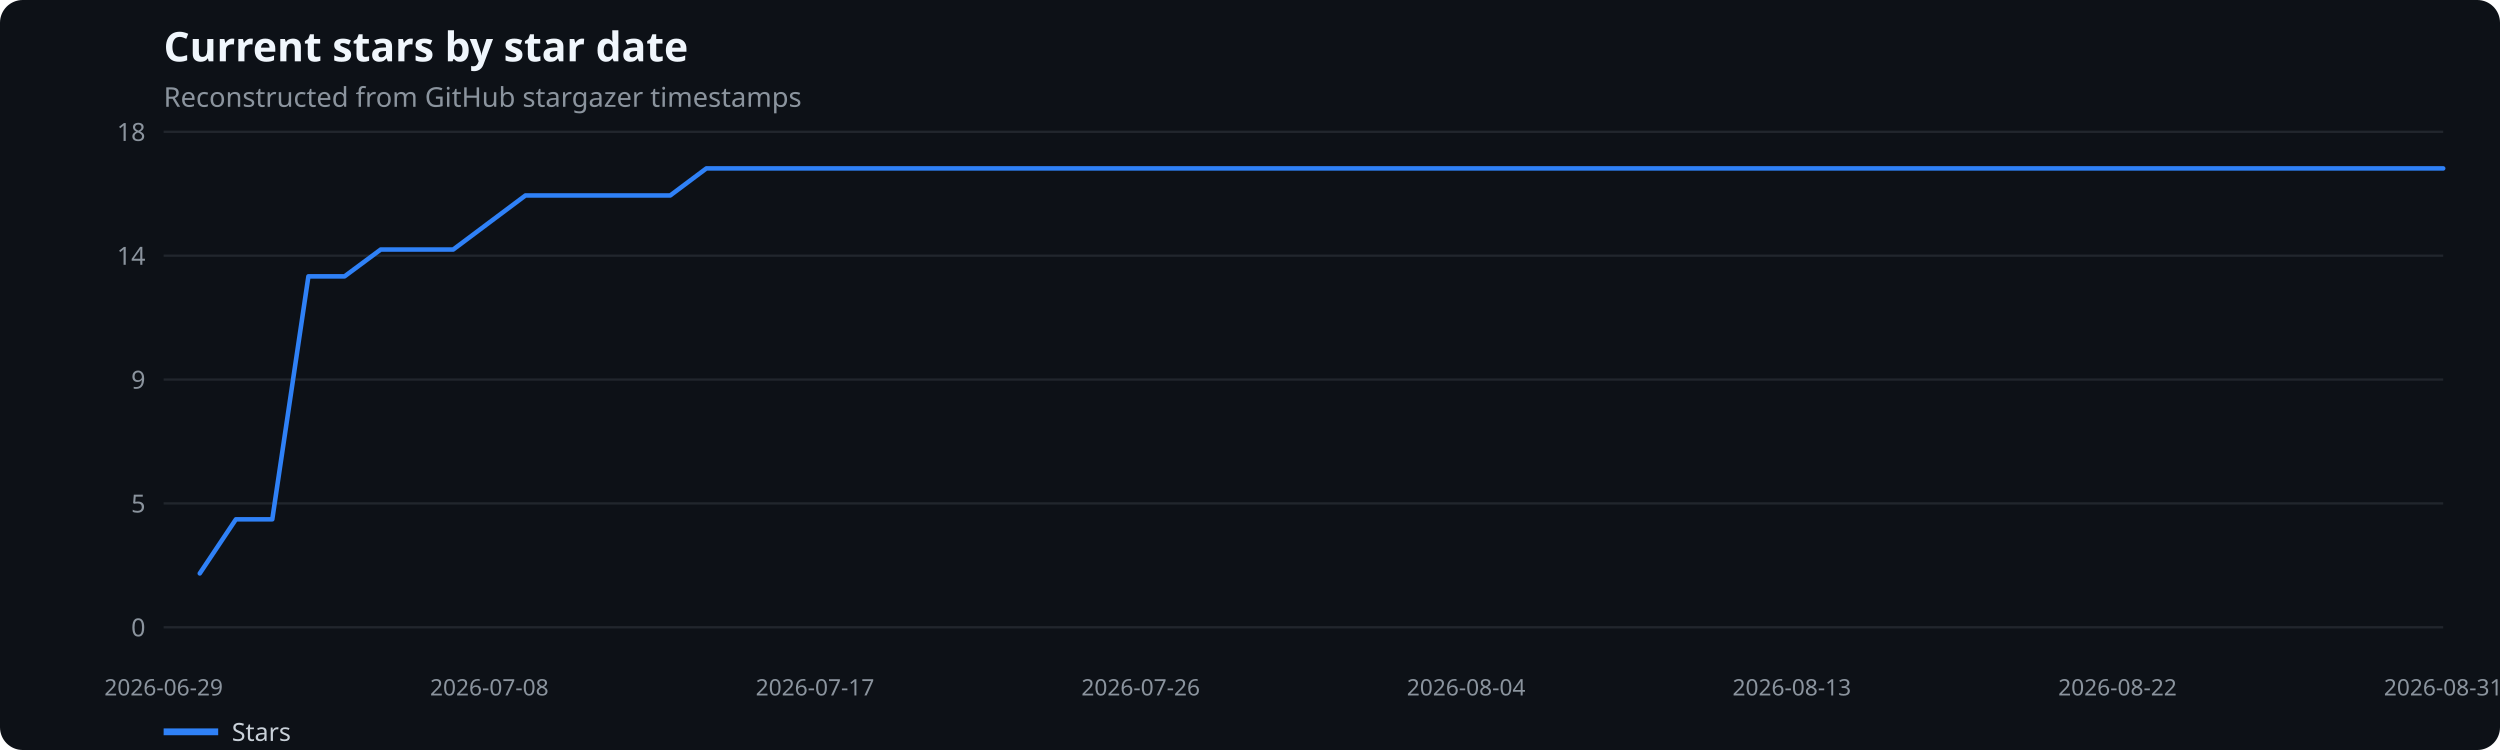
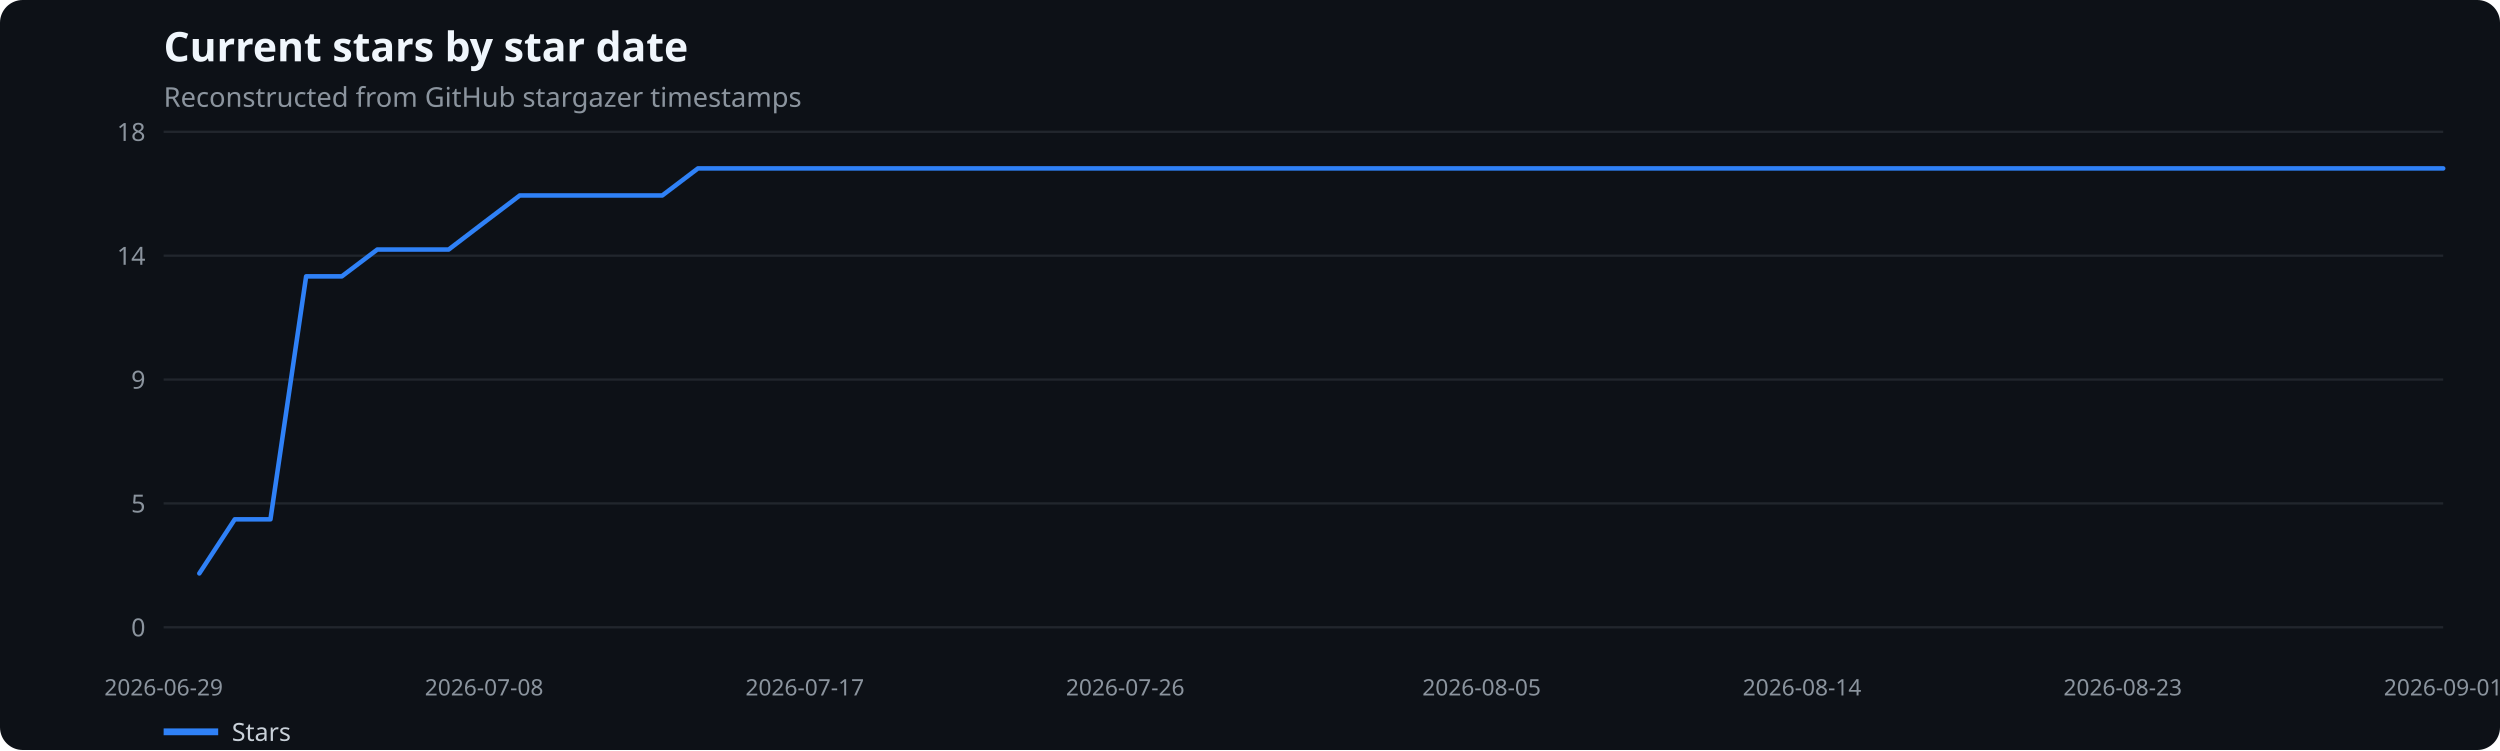
<svg xmlns="http://www.w3.org/2000/svg" width="1100" height="330" viewBox="0 0 1100 330" role="img" aria-label="Current stars by star date">
  <rect width="100%" height="100%" fill="#0d1117" rx="10" />
  <text x="72" y="27" fill="#f0f6fc" font-family="system-ui,sans-serif" font-size="18" font-weight="600">Current stars by star date</text>
  <text x="72" y="47" fill="#8b949e" font-family="system-ui,sans-serif" font-size="12">Reconstructed from GitHub stargazer timestamps</text>
  <line x1="72" x2="1075" y1="276.0" y2="276.0" stroke="#21262d" />
  <text x="64" y="280.0" text-anchor="end" fill="#8b949e" font-family="system-ui,sans-serif" font-size="11">0</text>
  <line x1="72" x2="1075" y1="221.5" y2="221.5" stroke="#21262d" />
  <text x="64" y="225.5" text-anchor="end" fill="#8b949e" font-family="system-ui,sans-serif" font-size="11">5</text>
  <line x1="72" x2="1075" y1="167.0" y2="167.0" stroke="#21262d" />
  <text x="64" y="171.0" text-anchor="end" fill="#8b949e" font-family="system-ui,sans-serif" font-size="11">9</text>
  <line x1="72" x2="1075" y1="112.5" y2="112.5" stroke="#21262d" />
  <text x="64" y="116.5" text-anchor="end" fill="#8b949e" font-family="system-ui,sans-serif" font-size="11">14</text>
  <line x1="72" x2="1075" y1="58.0" y2="58.0" stroke="#21262d" />
  <text x="64" y="62.0" text-anchor="end" fill="#8b949e" font-family="system-ui,sans-serif" font-size="11">18</text>
  <text x="72.0" y="306" text-anchor="middle" fill="#8b949e" font-family="system-ui,sans-serif" font-size="10">2026-06-29</text>
-   <text x="215.3" y="306" text-anchor="middle" fill="#8b949e" font-family="system-ui,sans-serif" font-size="10">2026-07-08</text>
-   <text x="358.6" y="306" text-anchor="middle" fill="#8b949e" font-family="system-ui,sans-serif" font-size="10">2026-07-17</text>
-   <text x="501.9" y="306" text-anchor="middle" fill="#8b949e" font-family="system-ui,sans-serif" font-size="10">2026-07-26</text>
-   <text x="645.1" y="306" text-anchor="middle" fill="#8b949e" font-family="system-ui,sans-serif" font-size="10">2026-08-04</text>
-   <text x="788.4" y="306" text-anchor="middle" fill="#8b949e" font-family="system-ui,sans-serif" font-size="10">2026-08-13</text>
-   <text x="931.7" y="306" text-anchor="middle" fill="#8b949e" font-family="system-ui,sans-serif" font-size="10">2026-08-22</text>
-   <text x="1075.0" y="306" text-anchor="middle" fill="#8b949e" font-family="system-ui,sans-serif" font-size="10">2026-08-31</text>
-   <polyline points="87.9,252.3 103.8,228.5 119.8,228.5 135.7,121.6 151.6,121.6 167.5,109.8 183.4,109.8 199.4,109.8 215.3,97.9 231.2,86.0 247.1,86.0 263.0,86.0 279.0,86.0 294.9,86.0 310.8,74.1 326.7,74.1 342.7,74.1 358.6,74.1 374.5,74.1 390.4,74.1 406.3,74.1 422.3,74.1 438.2,74.1 454.1,74.1 470.0,74.1 485.9,74.1 501.9,74.1 517.8,74.1 533.7,74.1 549.6,74.1 565.5,74.1 581.5,74.1 597.4,74.1 613.3,74.1 629.2,74.1 645.1,74.1 661.1,74.1 677.0,74.1 692.9,74.1 708.8,74.1 724.7,74.1 740.7,74.1 756.6,74.1 772.5,74.1 788.4,74.1 804.3,74.1 820.3,74.1 836.2,74.1 852.1,74.1 868.0,74.1 884.0,74.1 899.9,74.1 915.8,74.1 931.7,74.1 947.6,74.1 963.6,74.1 979.5,74.1 995.4,74.1 1011.3,74.1 1027.2,74.1 1043.2,74.1 1059.1,74.1 1075.0,74.1" fill="none" stroke="#2f81f7" stroke-width="2" stroke-linecap="round" stroke-linejoin="round" />
+   <text x="213.0" y="306" text-anchor="middle" fill="#8b949e" font-family="system-ui,sans-serif" font-size="10">2026-07-08</text>
+   <text x="354.1" y="306" text-anchor="middle" fill="#8b949e" font-family="system-ui,sans-serif" font-size="10">2026-07-17</text>
+   <text x="495.1" y="306" text-anchor="middle" fill="#8b949e" font-family="system-ui,sans-serif" font-size="10">2026-07-26</text>
+   <text x="651.9" y="306" text-anchor="middle" fill="#8b949e" font-family="system-ui,sans-serif" font-size="10">2026-08-05</text>
+   <text x="792.9" y="306" text-anchor="middle" fill="#8b949e" font-family="system-ui,sans-serif" font-size="10">2026-08-14</text>
+   <text x="934.0" y="306" text-anchor="middle" fill="#8b949e" font-family="system-ui,sans-serif" font-size="10">2026-08-23</text>
+   <text x="1075.0" y="306" text-anchor="middle" fill="#8b949e" font-family="system-ui,sans-serif" font-size="10">2026-09-01</text>
+   <polyline points="87.7,252.3 103.3,228.5 119.0,228.5 134.7,121.6 150.4,121.6 166.0,109.8 181.7,109.8 197.4,109.8 213.0,97.9 228.7,86.0 244.4,86.0 260.1,86.0 275.7,86.0 291.4,86.0 307.1,74.1 322.8,74.1 338.4,74.1 354.1,74.1 369.8,74.1 385.4,74.1 401.1,74.1 416.8,74.1 432.5,74.1 448.1,74.1 463.8,74.1 479.5,74.1 495.1,74.1 510.8,74.1 526.5,74.1 542.2,74.1 557.8,74.1 573.5,74.1 589.2,74.1 604.8,74.1 620.5,74.1 636.2,74.1 651.9,74.1 667.5,74.1 683.2,74.1 698.9,74.1 714.5,74.1 730.2,74.1 745.9,74.1 761.6,74.1 777.2,74.1 792.9,74.1 808.6,74.1 824.2,74.1 839.9,74.1 855.6,74.1 871.3,74.1 886.9,74.1 902.6,74.1 918.3,74.1 934.0,74.1 949.6,74.1 965.3,74.1 981.0,74.1 996.6,74.1 1012.3,74.1 1028.0,74.1 1043.7,74.1 1059.3,74.1 1075.0,74.1" fill="none" stroke="#2f81f7" stroke-width="2" stroke-linecap="round" stroke-linejoin="round" />
  <line x1="72" x2="96" y1="322" y2="322" stroke="#2f81f7" stroke-width="3" />
  <text x="102" y="326" fill="#c9d1d9" font-family="system-ui,sans-serif" font-size="11">Stars</text>
</svg>
